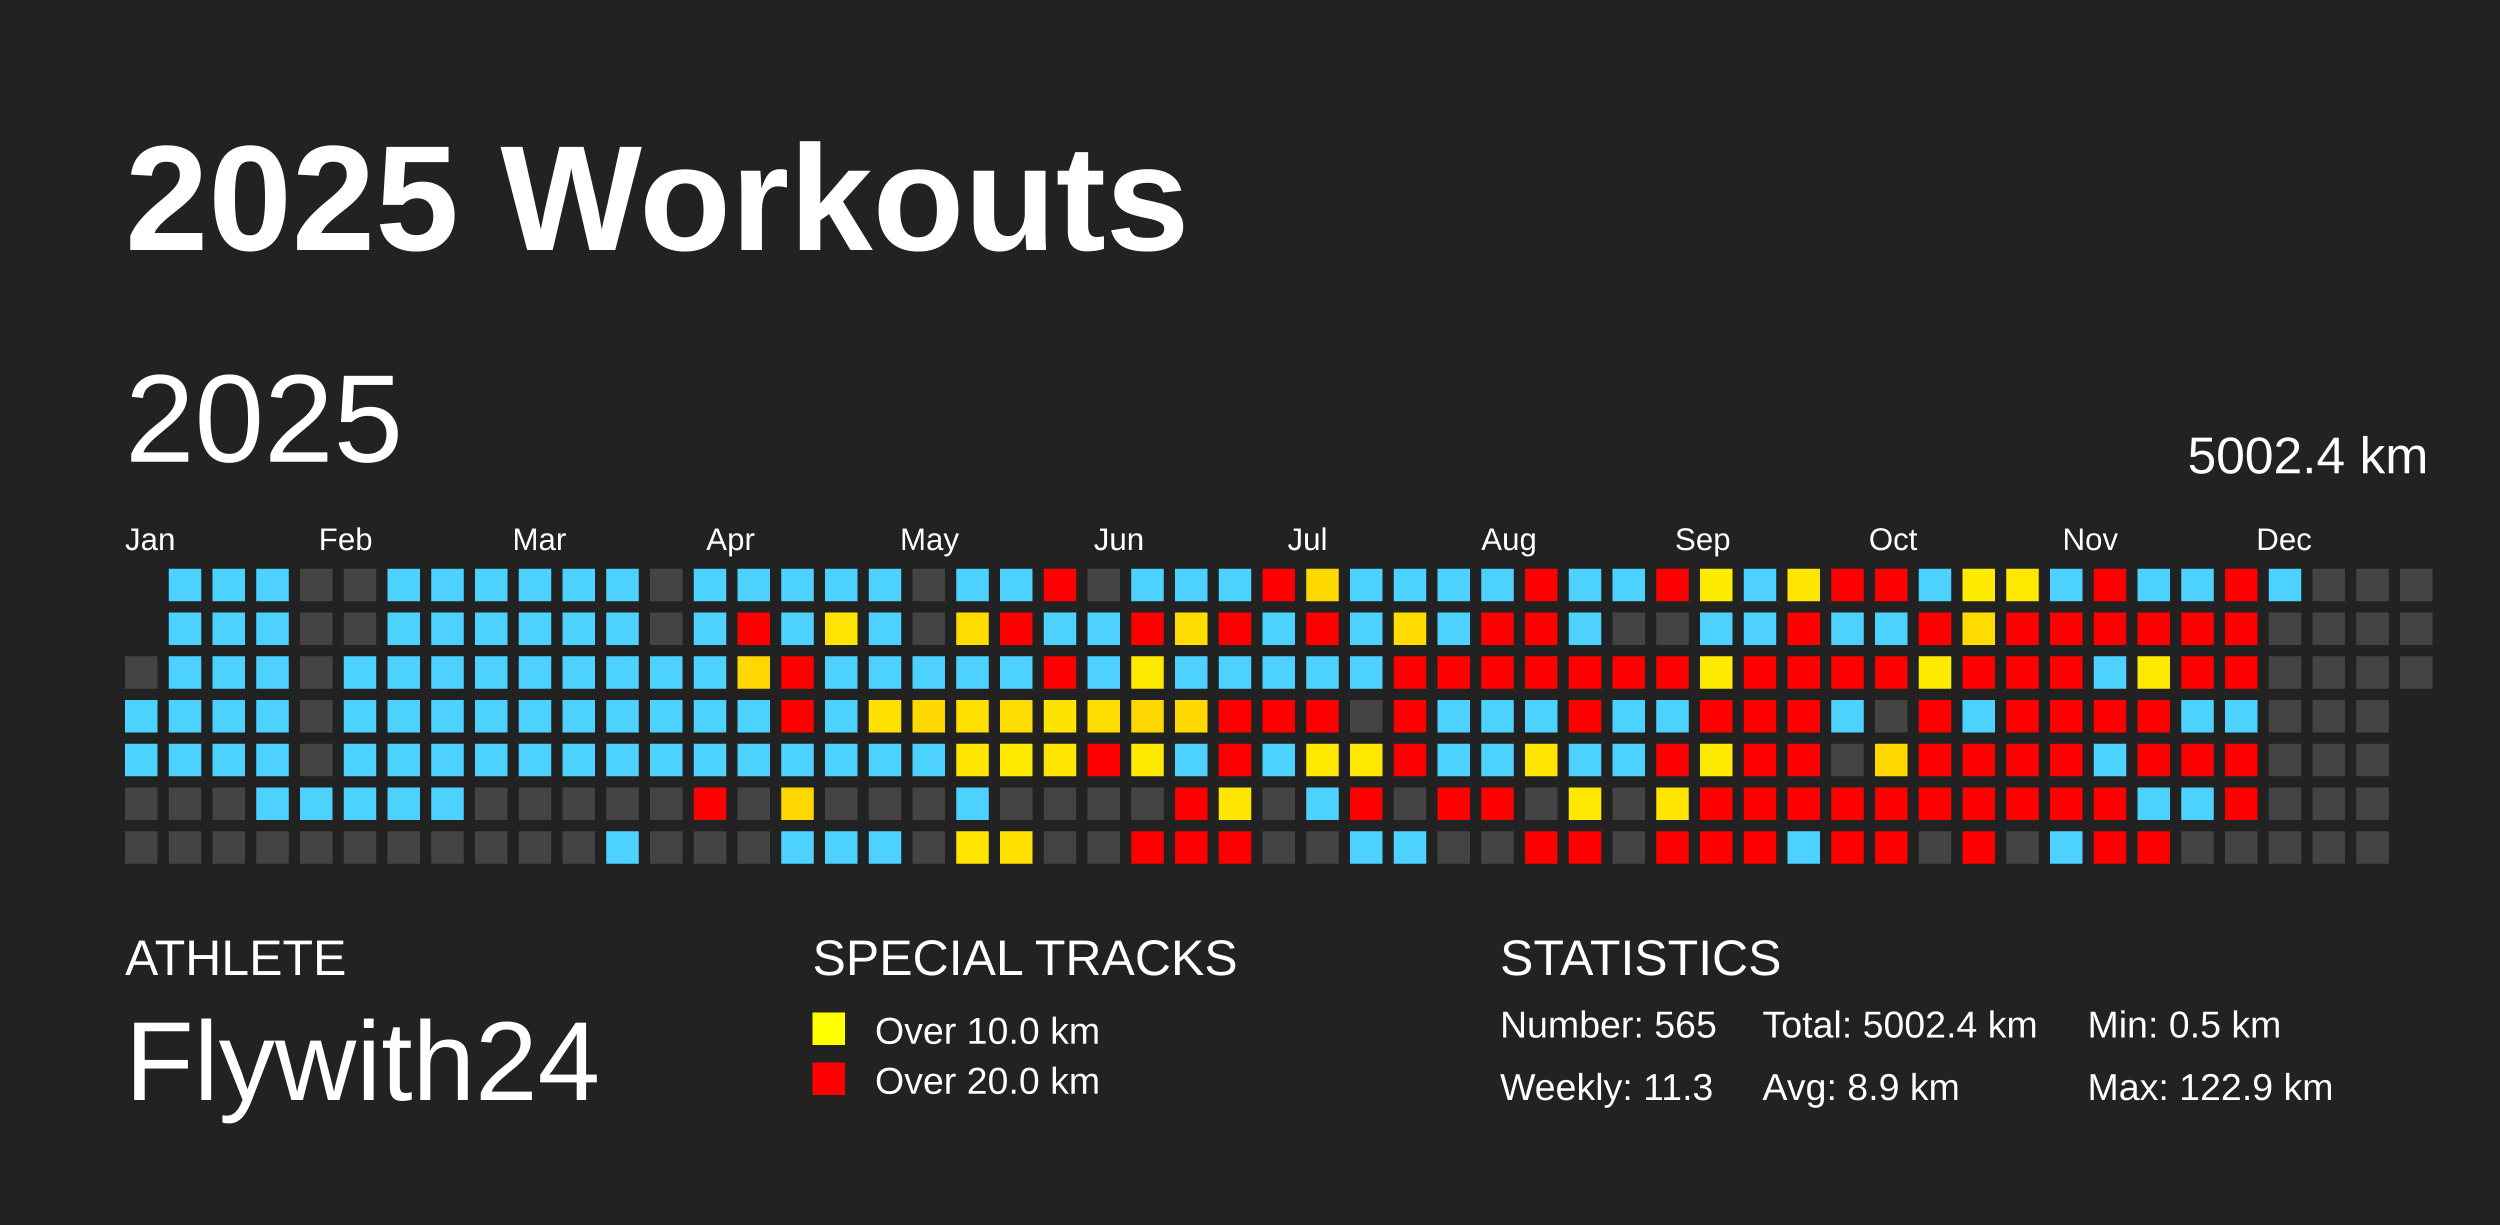
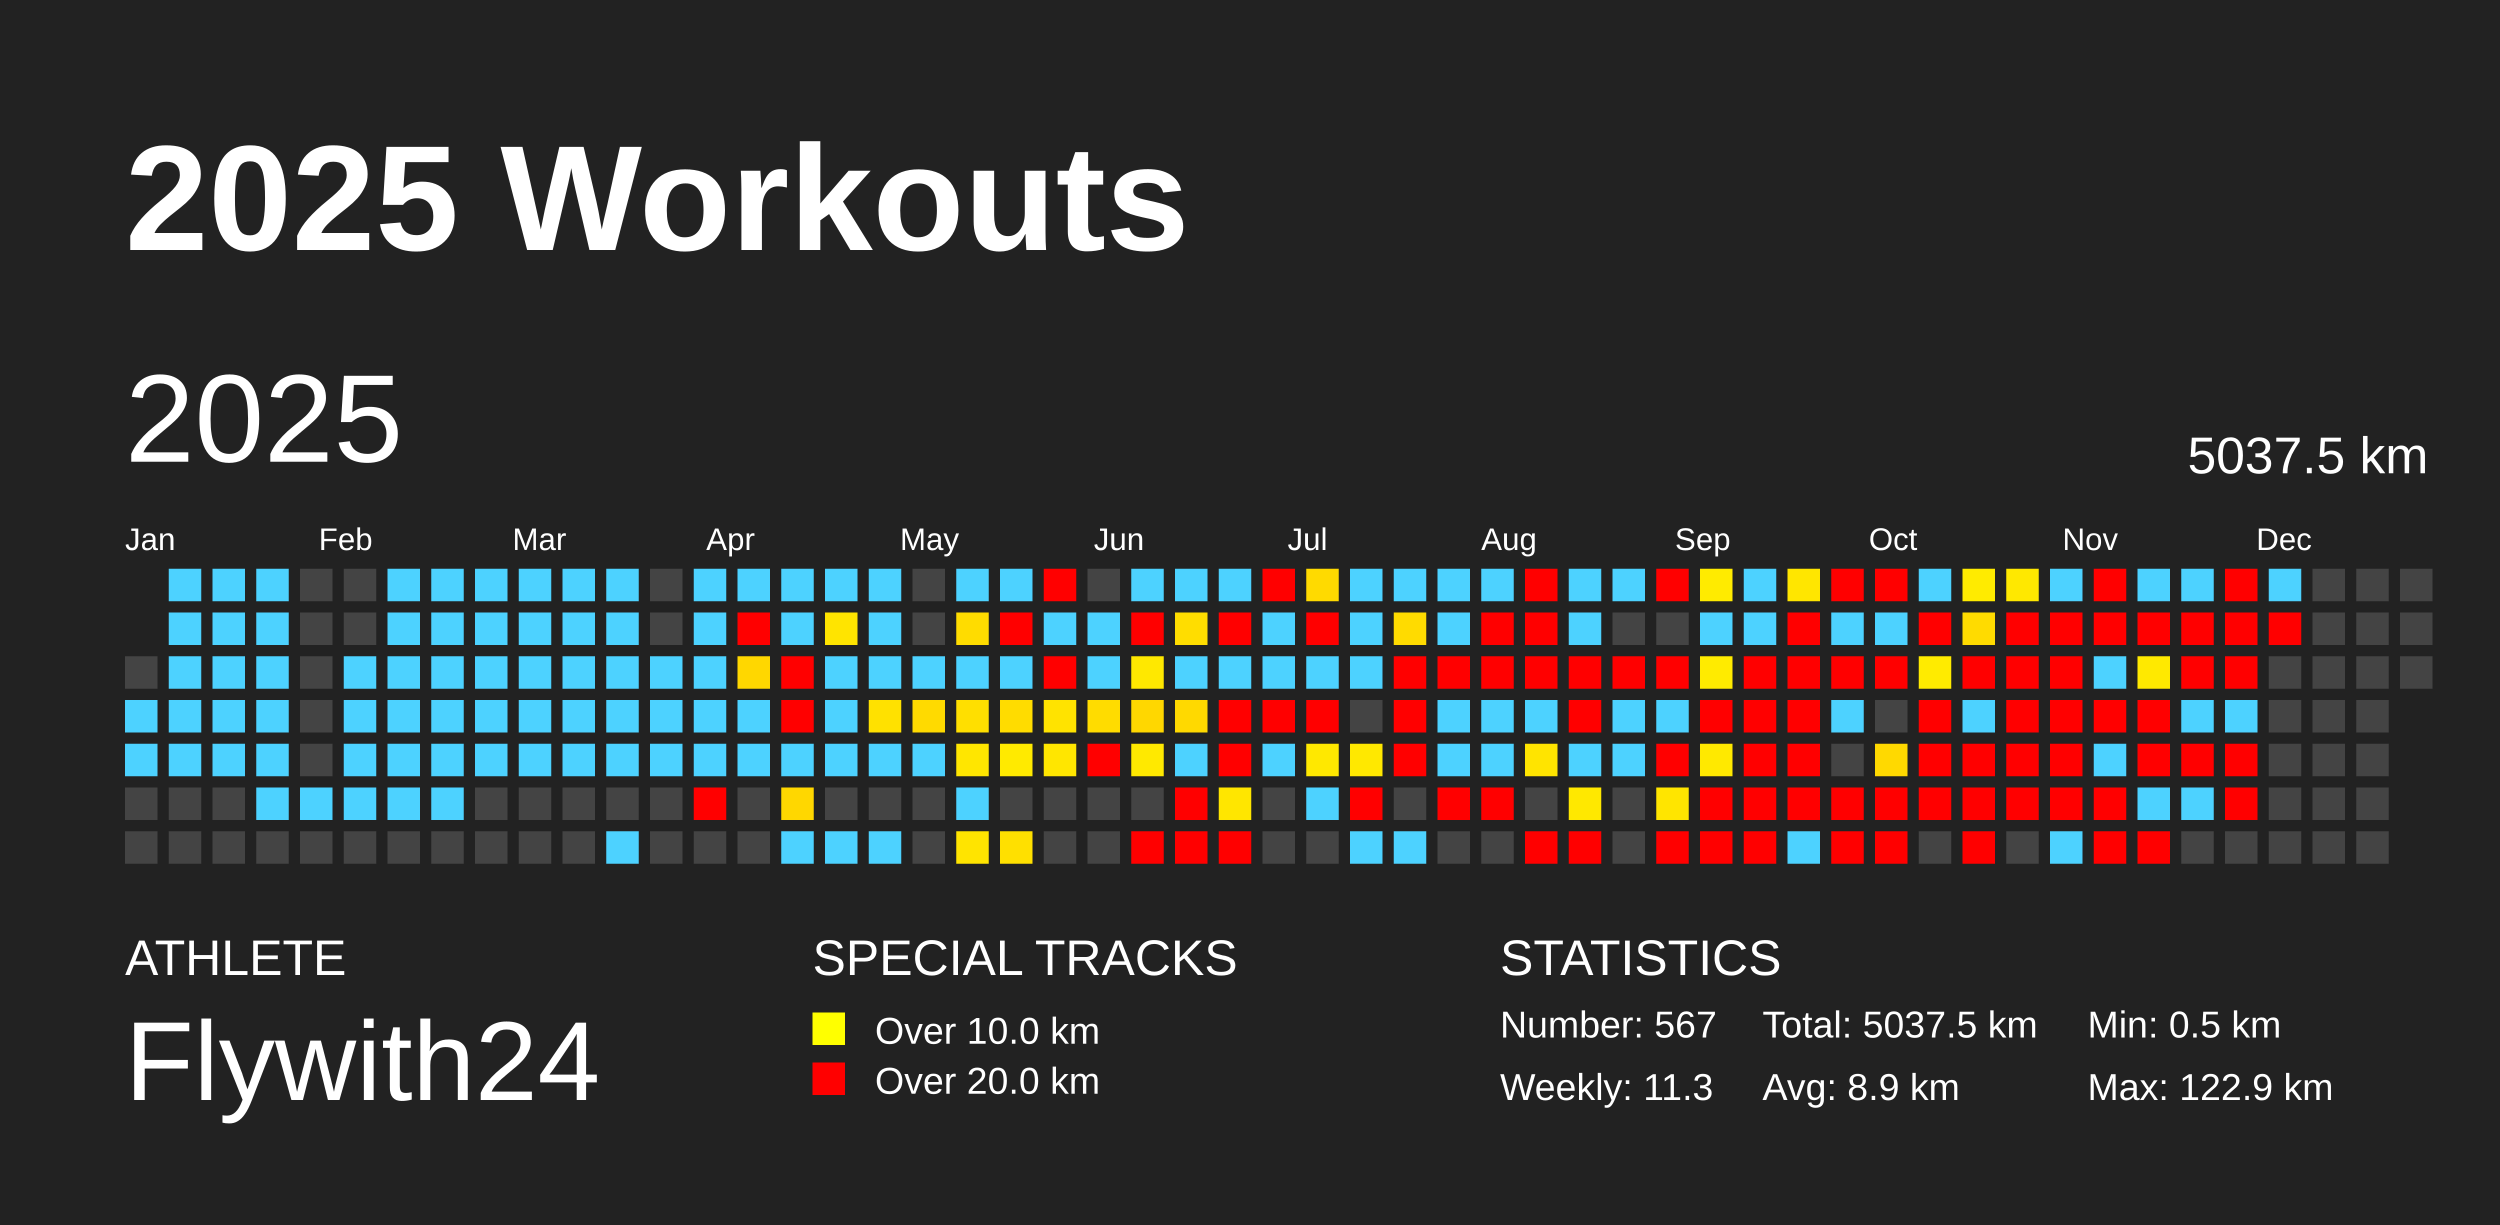
<svg xmlns="http://www.w3.org/2000/svg" baseProfile="full" height="98mm" version="1.1" viewBox="0,0,200,98" width="200mm">
  <defs />
  <rect fill="#222222" height="98" width="200" x="0" y="0" />
  <text fill="#FFFFFF" style="font-size:12px; font-family:Arial; font-weight:bold;" x="10" y="20">2025 Workouts</text>
  <text fill="#FFFFFF" style="font-size:4px; font-family:Arial" x="10" y="78">ATHLETE</text>
  <text fill="#FFFFFF" style="font-size:9px; font-family:Arial" x="10" y="88">Flywith24</text>
  <text fill="#FFFFFF" style="font-size:4px; font-family:Arial" x="65" y="78">SPECIAL TRACKS</text>
  <rect fill="yellow" height="2.6" width="2.6" x="65" y="81" />
  <text fill="#FFFFFF" style="font-size:3px; font-family:Arial" x="70" y="83.5">Over 10.0 km</text>
  <rect fill="red" height="2.6" width="2.6" x="65" y="85" />
  <text fill="#FFFFFF" style="font-size:3px; font-family:Arial" x="70" y="87.5">Over 20.0 km</text>
  <text fill="#FFFFFF" style="font-size:4px; font-family:Arial" x="120" y="78">STATISTICS</text>
-   <text fill="#FFFFFF" style="font-size:3px; font-family:Arial" x="120" y="83">Number: 565</text>
+   <text fill="#FFFFFF" style="font-size:3px; font-family:Arial" x="120" y="83">Number: 567</text>
  <text fill="#FFFFFF" style="font-size:3px; font-family:Arial" x="120" y="88">Weekly: 11.3</text>
-   <text fill="#FFFFFF" style="font-size:3px; font-family:Arial" x="141" y="83">Total: 5002.4 km</text>
+   <text fill="#FFFFFF" style="font-size:3px; font-family:Arial" x="141" y="83">Total: 5037.5 km</text>
  <text fill="#FFFFFF" style="font-size:3px; font-family:Arial" x="141" y="88">Avg: 8.9 km</text>
  <text fill="#FFFFFF" style="font-size:3px; font-family:Arial" x="167" y="83">Min: 0.5 km</text>
  <text fill="#FFFFFF" style="font-size:3px; font-family:Arial" x="167" y="88">Max: 122.9 km</text>
  <text dominant-baseline="hanging" fill="#FFFFFF" style="font-size:10.0px; font-family:Arial;" x="10" y="30">2025</text>
-   <text dominant-baseline="hanging" fill="#FFFFFF" style="font-size:4.125px; font-family:Arial;" x="175" y="35">5002.4 km</text>
+   <text dominant-baseline="hanging" fill="#FFFFFF" style="font-size:4.125px; font-family:Arial;" x="175" y="35">5037.5 km</text>
  <text fill="#FFFFFF" style="font-size:2.5px; font-family:Arial" x="10.0" y="44">Jan</text>
  <text fill="#FFFFFF" style="font-size:2.5px; font-family:Arial" x="25.5" y="44">Feb</text>
  <text fill="#FFFFFF" style="font-size:2.5px; font-family:Arial" x="41.0" y="44">Mar</text>
  <text fill="#FFFFFF" style="font-size:2.5px; font-family:Arial" x="56.5" y="44">Apr</text>
  <text fill="#FFFFFF" style="font-size:2.5px; font-family:Arial" x="72.0" y="44">May</text>
  <text fill="#FFFFFF" style="font-size:2.5px; font-family:Arial" x="87.5" y="44">Jun</text>
  <text fill="#FFFFFF" style="font-size:2.5px; font-family:Arial" x="103.0" y="44">Jul</text>
  <text fill="#FFFFFF" style="font-size:2.5px; font-family:Arial" x="118.5" y="44">Aug</text>
  <text fill="#FFFFFF" style="font-size:2.5px; font-family:Arial" x="134.0" y="44">Sep</text>
  <text fill="#FFFFFF" style="font-size:2.5px; font-family:Arial" x="149.5" y="44">Oct</text>
  <text fill="#FFFFFF" style="font-size:2.5px; font-family:Arial" x="165.0" y="44">Nov</text>
  <text fill="#FFFFFF" style="font-size:2.5px; font-family:Arial" x="180.5" y="44">Dec</text>
  <rect fill="#444444" height="2.6" width="2.6" x="10.0" y="52.5" />
  <rect fill="#4dd2ff" height="2.6" width="2.6" x="10.0" y="56.0" />
  <rect fill="#4dd2ff" height="2.6" width="2.6" x="10.0" y="59.5" />
  <rect fill="#444444" height="2.6" width="2.6" x="10.0" y="63.0" />
  <rect fill="#444444" height="2.6" width="2.6" x="10.0" y="66.5" />
  <rect fill="#4dd2ff" height="2.6" width="2.6" x="13.5" y="45.5" />
  <rect fill="#4dd2ff" height="2.6" width="2.6" x="13.5" y="49.0" />
  <rect fill="#4dd2ff" height="2.6" width="2.6" x="13.5" y="52.5" />
  <rect fill="#4dd2ff" height="2.6" width="2.6" x="13.5" y="56.0" />
  <rect fill="#4dd2ff" height="2.6" width="2.6" x="13.5" y="59.5" />
  <rect fill="#444444" height="2.6" width="2.6" x="13.5" y="63.0" />
  <rect fill="#444444" height="2.6" width="2.6" x="13.5" y="66.5" />
  <rect fill="#4dd2ff" height="2.6" width="2.6" x="17.0" y="45.5" />
  <rect fill="#4dd2ff" height="2.6" width="2.6" x="17.0" y="49.0" />
  <rect fill="#4dd2ff" height="2.6" width="2.6" x="17.0" y="52.5" />
  <rect fill="#4dd2ff" height="2.6" width="2.6" x="17.0" y="56.0" />
  <rect fill="#4dd2ff" height="2.6" width="2.6" x="17.0" y="59.5" />
  <rect fill="#444444" height="2.6" width="2.6" x="17.0" y="63.0" />
  <rect fill="#444444" height="2.6" width="2.6" x="17.0" y="66.5" />
  <rect fill="#4dd2ff" height="2.6" width="2.6" x="20.5" y="45.5" />
  <rect fill="#4dd2ff" height="2.6" width="2.6" x="20.5" y="49.0" />
  <rect fill="#4dd2ff" height="2.6" width="2.6" x="20.5" y="52.5" />
  <rect fill="#4dd2ff" height="2.6" width="2.6" x="20.5" y="56.0" />
  <rect fill="#4dd2ff" height="2.6" width="2.6" x="20.5" y="59.5" />
  <rect fill="#4dd2ff" height="2.6" width="2.6" x="20.5" y="63.0" />
  <rect fill="#444444" height="2.6" width="2.6" x="20.5" y="66.5" />
  <rect fill="#444444" height="2.6" width="2.6" x="24.0" y="45.5" />
  <rect fill="#444444" height="2.6" width="2.6" x="24.0" y="49.0" />
  <rect fill="#444444" height="2.6" width="2.6" x="24.0" y="52.5" />
  <rect fill="#444444" height="2.6" width="2.6" x="24.0" y="56.0" />
  <rect fill="#444444" height="2.6" width="2.6" x="24.0" y="59.5" />
  <rect fill="#4dd2ff" height="2.6" width="2.6" x="24.0" y="63.0" />
  <rect fill="#444444" height="2.6" width="2.6" x="24.0" y="66.5" />
  <rect fill="#444444" height="2.6" width="2.6" x="27.5" y="45.5" />
  <rect fill="#444444" height="2.6" width="2.6" x="27.5" y="49.0" />
  <rect fill="#4dd2ff" height="2.6" width="2.6" x="27.5" y="52.5" />
  <rect fill="#4dd2ff" height="2.6" width="2.6" x="27.5" y="56.0" />
  <rect fill="#4dd2ff" height="2.6" width="2.6" x="27.5" y="59.5" />
  <rect fill="#4dd2ff" height="2.6" width="2.6" x="27.5" y="63.0" />
  <rect fill="#444444" height="2.6" width="2.6" x="27.5" y="66.5" />
  <rect fill="#4dd2ff" height="2.6" width="2.6" x="31.0" y="45.5" />
  <rect fill="#4dd2ff" height="2.6" width="2.6" x="31.0" y="49.0" />
  <rect fill="#4dd2ff" height="2.6" width="2.6" x="31.0" y="52.5" />
  <rect fill="#4dd2ff" height="2.6" width="2.6" x="31.0" y="56.0" />
  <rect fill="#4dd2ff" height="2.6" width="2.6" x="31.0" y="59.5" />
  <rect fill="#4dd2ff" height="2.6" width="2.6" x="31.0" y="63.0" />
  <rect fill="#444444" height="2.6" width="2.6" x="31.0" y="66.5" />
  <rect fill="#4dd2ff" height="2.6" width="2.6" x="34.5" y="45.5" />
  <rect fill="#4dd2ff" height="2.6" width="2.6" x="34.5" y="49.0" />
  <rect fill="#4dd2ff" height="2.6" width="2.6" x="34.5" y="52.5" />
  <rect fill="#4dd2ff" height="2.6" width="2.6" x="34.5" y="56.0" />
  <rect fill="#4dd2ff" height="2.6" width="2.6" x="34.5" y="59.5" />
  <rect fill="#4dd2ff" height="2.6" width="2.6" x="34.5" y="63.0" />
  <rect fill="#444444" height="2.6" width="2.6" x="34.5" y="66.5" />
  <rect fill="#4dd2ff" height="2.6" width="2.6" x="38.0" y="45.5" />
  <rect fill="#4dd2ff" height="2.6" width="2.6" x="38.0" y="49.0" />
  <rect fill="#4dd2ff" height="2.6" width="2.6" x="38.0" y="52.5" />
  <rect fill="#4dd2ff" height="2.6" width="2.6" x="38.0" y="56.0" />
  <rect fill="#4dd2ff" height="2.6" width="2.6" x="38.0" y="59.5" />
  <rect fill="#444444" height="2.6" width="2.6" x="38.0" y="63.0" />
  <rect fill="#444444" height="2.6" width="2.6" x="38.0" y="66.5" />
  <rect fill="#4dd2ff" height="2.6" width="2.6" x="41.5" y="45.5" />
  <rect fill="#4dd2ff" height="2.6" width="2.6" x="41.5" y="49.0" />
  <rect fill="#4dd2ff" height="2.6" width="2.6" x="41.5" y="52.5" />
  <rect fill="#4dd2ff" height="2.6" width="2.6" x="41.5" y="56.0" />
  <rect fill="#4dd2ff" height="2.6" width="2.6" x="41.5" y="59.5" />
  <rect fill="#444444" height="2.6" width="2.6" x="41.5" y="63.0" />
  <rect fill="#444444" height="2.6" width="2.6" x="41.5" y="66.5" />
  <rect fill="#4dd2ff" height="2.6" width="2.6" x="45.0" y="45.5" />
  <rect fill="#4dd2ff" height="2.6" width="2.6" x="45.0" y="49.0" />
  <rect fill="#4dd2ff" height="2.6" width="2.6" x="45.0" y="52.5" />
  <rect fill="#4dd2ff" height="2.6" width="2.6" x="45.0" y="56.0" />
  <rect fill="#4dd2ff" height="2.6" width="2.6" x="45.0" y="59.5" />
  <rect fill="#444444" height="2.6" width="2.6" x="45.0" y="63.0" />
  <rect fill="#444444" height="2.6" width="2.6" x="45.0" y="66.5" />
  <rect fill="#4dd2ff" height="2.6" width="2.6" x="48.5" y="45.5" />
  <rect fill="#4dd2ff" height="2.6" width="2.6" x="48.5" y="49.0" />
  <rect fill="#4dd2ff" height="2.6" width="2.6" x="48.5" y="52.5" />
  <rect fill="#4dd2ff" height="2.6" width="2.6" x="48.5" y="56.0" />
  <rect fill="#4dd2ff" height="2.6" width="2.6" x="48.5" y="59.5" />
  <rect fill="#444444" height="2.6" width="2.6" x="48.5" y="63.0" />
  <rect fill="#4dd2ff" height="2.6" width="2.6" x="48.5" y="66.5" />
  <rect fill="#444444" height="2.6" width="2.6" x="52.0" y="45.5" />
  <rect fill="#444444" height="2.6" width="2.6" x="52.0" y="49.0" />
  <rect fill="#4dd2ff" height="2.6" width="2.6" x="52.0" y="52.5" />
  <rect fill="#4dd2ff" height="2.6" width="2.6" x="52.0" y="56.0" />
  <rect fill="#4dd2ff" height="2.6" width="2.6" x="52.0" y="59.5" />
  <rect fill="#444444" height="2.6" width="2.6" x="52.0" y="63.0" />
  <rect fill="#444444" height="2.6" width="2.6" x="52.0" y="66.5" />
  <rect fill="#4dd2ff" height="2.6" width="2.6" x="55.5" y="45.5" />
  <rect fill="#4dd2ff" height="2.6" width="2.6" x="55.5" y="49.0" />
  <rect fill="#4dd2ff" height="2.6" width="2.6" x="55.5" y="52.5" />
  <rect fill="#4dd2ff" height="2.6" width="2.6" x="55.5" y="56.0" />
  <rect fill="#4dd2ff" height="2.6" width="2.6" x="55.5" y="59.5" />
  <rect fill="red" height="2.6" width="2.6" x="55.5" y="63.0" />
  <rect fill="#444444" height="2.6" width="2.6" x="55.5" y="66.5" />
  <rect fill="#4dd2ff" height="2.6" width="2.6" x="59.0" y="45.5" />
  <rect fill="red" height="2.6" width="2.6" x="59.0" y="49.0" />
  <rect fill="#ffd700" height="2.6" width="2.6" x="59.0" y="52.5" />
  <rect fill="#4dd2ff" height="2.6" width="2.6" x="59.0" y="56.0" />
  <rect fill="#4dd2ff" height="2.6" width="2.6" x="59.0" y="59.5" />
  <rect fill="#444444" height="2.6" width="2.6" x="59.0" y="63.0" />
  <rect fill="#444444" height="2.6" width="2.6" x="59.0" y="66.5" />
  <rect fill="#4dd2ff" height="2.6" width="2.6" x="62.5" y="45.5" />
  <rect fill="#4dd2ff" height="2.6" width="2.6" x="62.5" y="49.0" />
  <rect fill="red" height="2.6" width="2.6" x="62.5" y="52.5" />
  <rect fill="red" height="2.6" width="2.6" x="62.5" y="56.0" />
  <rect fill="#4dd2ff" height="2.6" width="2.6" x="62.5" y="59.5" />
  <rect fill="#ffd700" height="2.6" width="2.6" x="62.5" y="63.0" />
  <rect fill="#4dd2ff" height="2.6" width="2.6" x="62.5" y="66.5" />
  <rect fill="#4dd2ff" height="2.6" width="2.6" x="66.0" y="45.5" />
  <rect fill="#ffe400" height="2.6" width="2.6" x="66.0" y="49.0" />
  <rect fill="#4dd2ff" height="2.6" width="2.6" x="66.0" y="52.5" />
  <rect fill="#4dd2ff" height="2.6" width="2.6" x="66.0" y="56.0" />
  <rect fill="#4dd2ff" height="2.6" width="2.6" x="66.0" y="59.5" />
  <rect fill="#444444" height="2.6" width="2.6" x="66.0" y="63.0" />
  <rect fill="#4dd2ff" height="2.6" width="2.6" x="66.0" y="66.5" />
  <rect fill="#4dd2ff" height="2.6" width="2.6" x="69.5" y="45.5" />
  <rect fill="#4dd2ff" height="2.6" width="2.6" x="69.5" y="49.0" />
  <rect fill="#4dd2ff" height="2.6" width="2.6" x="69.5" y="52.5" />
  <rect fill="#ffe100" height="2.6" width="2.6" x="69.5" y="56.0" />
  <rect fill="#4dd2ff" height="2.6" width="2.6" x="69.5" y="59.5" />
  <rect fill="#444444" height="2.6" width="2.6" x="69.5" y="63.0" />
  <rect fill="#4dd2ff" height="2.6" width="2.6" x="69.5" y="66.5" />
  <rect fill="#444444" height="2.6" width="2.6" x="73.0" y="45.5" />
  <rect fill="#444444" height="2.6" width="2.6" x="73.0" y="49.0" />
  <rect fill="#4dd2ff" height="2.6" width="2.6" x="73.0" y="52.5" />
  <rect fill="#ffda00" height="2.6" width="2.6" x="73.0" y="56.0" />
  <rect fill="#4dd2ff" height="2.6" width="2.6" x="73.0" y="59.5" />
  <rect fill="#444444" height="2.6" width="2.6" x="73.0" y="63.0" />
  <rect fill="#444444" height="2.6" width="2.6" x="73.0" y="66.5" />
  <rect fill="#4dd2ff" height="2.6" width="2.6" x="76.5" y="45.5" />
  <rect fill="#ffdc00" height="2.6" width="2.6" x="76.5" y="49.0" />
  <rect fill="#4dd2ff" height="2.6" width="2.6" x="76.5" y="52.5" />
  <rect fill="#ffdf00" height="2.6" width="2.6" x="76.5" y="56.0" />
  <rect fill="#ffe600" height="2.6" width="2.6" x="76.5" y="59.5" />
  <rect fill="#4dd2ff" height="2.6" width="2.6" x="76.5" y="63.0" />
  <rect fill="#ffe400" height="2.6" width="2.6" x="76.5" y="66.5" />
  <rect fill="#4dd2ff" height="2.6" width="2.6" x="80.0" y="45.5" />
  <rect fill="red" height="2.6" width="2.6" x="80.0" y="49.0" />
  <rect fill="#4dd2ff" height="2.6" width="2.6" x="80.0" y="52.5" />
  <rect fill="#ffdc00" height="2.6" width="2.6" x="80.0" y="56.0" />
  <rect fill="#ffea00" height="2.6" width="2.6" x="80.0" y="59.5" />
  <rect fill="#444444" height="2.6" width="2.6" x="80.0" y="63.0" />
  <rect fill="#ffe000" height="2.6" width="2.6" x="80.0" y="66.5" />
  <rect fill="red" height="2.6" width="2.6" x="83.5" y="45.5" />
  <rect fill="#4dd2ff" height="2.6" width="2.6" x="83.5" y="49.0" />
  <rect fill="red" height="2.6" width="2.6" x="83.5" y="52.5" />
  <rect fill="#ffe300" height="2.6" width="2.6" x="83.5" y="56.0" />
  <rect fill="#ffe600" height="2.6" width="2.6" x="83.5" y="59.5" />
  <rect fill="#444444" height="2.6" width="2.6" x="83.5" y="63.0" />
  <rect fill="#444444" height="2.6" width="2.6" x="83.5" y="66.5" />
  <rect fill="#444444" height="2.6" width="2.6" x="87.0" y="45.5" />
  <rect fill="#4dd2ff" height="2.6" width="2.6" x="87.0" y="49.0" />
  <rect fill="#4dd2ff" height="2.6" width="2.6" x="87.0" y="52.5" />
  <rect fill="#ffdc00" height="2.6" width="2.6" x="87.0" y="56.0" />
  <rect fill="red" height="2.6" width="2.6" x="87.0" y="59.5" />
  <rect fill="#444444" height="2.6" width="2.6" x="87.0" y="63.0" />
  <rect fill="#444444" height="2.6" width="2.6" x="87.0" y="66.5" />
  <rect fill="#4dd2ff" height="2.6" width="2.6" x="90.5" y="45.5" />
  <rect fill="red" height="2.6" width="2.6" x="90.5" y="49.0" />
  <rect fill="#ffe800" height="2.6" width="2.6" x="90.5" y="52.5" />
  <rect fill="#ffd700" height="2.6" width="2.6" x="90.5" y="56.0" />
  <rect fill="#ffe900" height="2.6" width="2.6" x="90.5" y="59.5" />
  <rect fill="#444444" height="2.6" width="2.6" x="90.5" y="63.0" />
  <rect fill="red" height="2.6" width="2.6" x="90.5" y="66.5" />
  <rect fill="#4dd2ff" height="2.6" width="2.6" x="94.0" y="45.5" />
  <rect fill="#ffdd00" height="2.6" width="2.6" x="94.0" y="49.0" />
  <rect fill="#4dd2ff" height="2.6" width="2.6" x="94.0" y="52.5" />
  <rect fill="#ffd900" height="2.6" width="2.6" x="94.0" y="56.0" />
  <rect fill="#4dd2ff" height="2.6" width="2.6" x="94.0" y="59.5" />
  <rect fill="red" height="2.6" width="2.6" x="94.0" y="63.0" />
  <rect fill="red" height="2.6" width="2.6" x="94.0" y="66.5" />
  <rect fill="#4dd2ff" height="2.6" width="2.6" x="97.5" y="45.5" />
  <rect fill="red" height="2.6" width="2.6" x="97.5" y="49.0" />
  <rect fill="#4dd2ff" height="2.6" width="2.6" x="97.5" y="52.5" />
  <rect fill="red" height="2.6" width="2.6" x="97.5" y="56.0" />
  <rect fill="red" height="2.6" width="2.6" x="97.5" y="59.5" />
  <rect fill="#ffe600" height="2.6" width="2.6" x="97.5" y="63.0" />
  <rect fill="red" height="2.6" width="2.6" x="97.5" y="66.5" />
  <rect fill="red" height="2.6" width="2.6" x="101.0" y="45.5" />
  <rect fill="#4dd2ff" height="2.6" width="2.6" x="101.0" y="49.0" />
  <rect fill="#4dd2ff" height="2.6" width="2.6" x="101.0" y="52.5" />
  <rect fill="red" height="2.6" width="2.6" x="101.0" y="56.0" />
  <rect fill="#4dd2ff" height="2.6" width="2.6" x="101.0" y="59.5" />
  <rect fill="#444444" height="2.6" width="2.6" x="101.0" y="63.0" />
  <rect fill="#444444" height="2.6" width="2.6" x="101.0" y="66.5" />
  <rect fill="#ffda00" height="2.6" width="2.6" x="104.5" y="45.5" />
  <rect fill="red" height="2.6" width="2.6" x="104.5" y="49.0" />
  <rect fill="#4dd2ff" height="2.6" width="2.6" x="104.5" y="52.5" />
  <rect fill="red" height="2.6" width="2.6" x="104.5" y="56.0" />
  <rect fill="#ffe800" height="2.6" width="2.6" x="104.5" y="59.5" />
  <rect fill="#4dd2ff" height="2.6" width="2.6" x="104.5" y="63.0" />
  <rect fill="#444444" height="2.6" width="2.6" x="104.5" y="66.5" />
  <rect fill="#4dd2ff" height="2.6" width="2.6" x="108.0" y="45.5" />
  <rect fill="#4dd2ff" height="2.6" width="2.6" x="108.0" y="49.0" />
  <rect fill="#4dd2ff" height="2.6" width="2.6" x="108.0" y="52.5" />
  <rect fill="#444444" height="2.6" width="2.6" x="108.0" y="56.0" />
  <rect fill="#ffe800" height="2.6" width="2.6" x="108.0" y="59.5" />
  <rect fill="red" height="2.6" width="2.6" x="108.0" y="63.0" />
  <rect fill="#4dd2ff" height="2.6" width="2.6" x="108.0" y="66.5" />
  <rect fill="#4dd2ff" height="2.6" width="2.6" x="111.5" y="45.5" />
  <rect fill="#ffdb00" height="2.6" width="2.6" x="111.5" y="49.0" />
  <rect fill="red" height="2.6" width="2.6" x="111.5" y="52.5" />
  <rect fill="red" height="2.6" width="2.6" x="111.5" y="56.0" />
  <rect fill="red" height="2.6" width="2.6" x="111.5" y="59.5" />
  <rect fill="#444444" height="2.6" width="2.6" x="111.5" y="63.0" />
  <rect fill="#4dd2ff" height="2.6" width="2.6" x="111.5" y="66.5" />
  <rect fill="#4dd2ff" height="2.6" width="2.6" x="115.0" y="45.5" />
  <rect fill="#4dd2ff" height="2.6" width="2.6" x="115.0" y="49.0" />
  <rect fill="red" height="2.6" width="2.6" x="115.0" y="52.5" />
  <rect fill="#4dd2ff" height="2.6" width="2.6" x="115.0" y="56.0" />
  <rect fill="#4dd2ff" height="2.6" width="2.6" x="115.0" y="59.5" />
  <rect fill="red" height="2.6" width="2.6" x="115.0" y="63.0" />
  <rect fill="#444444" height="2.6" width="2.6" x="115.0" y="66.5" />
  <rect fill="#4dd2ff" height="2.6" width="2.6" x="118.5" y="45.5" />
  <rect fill="red" height="2.6" width="2.6" x="118.5" y="49.0" />
  <rect fill="red" height="2.6" width="2.6" x="118.5" y="52.5" />
  <rect fill="#4dd2ff" height="2.6" width="2.6" x="118.5" y="56.0" />
  <rect fill="#4dd2ff" height="2.6" width="2.6" x="118.5" y="59.5" />
  <rect fill="red" height="2.6" width="2.6" x="118.5" y="63.0" />
  <rect fill="#444444" height="2.6" width="2.6" x="118.5" y="66.5" />
  <rect fill="red" height="2.6" width="2.6" x="122.0" y="45.5" />
  <rect fill="red" height="2.6" width="2.6" x="122.0" y="49.0" />
  <rect fill="red" height="2.6" width="2.6" x="122.0" y="52.5" />
  <rect fill="#4dd2ff" height="2.6" width="2.6" x="122.0" y="56.0" />
  <rect fill="#ffe400" height="2.6" width="2.6" x="122.0" y="59.5" />
  <rect fill="#444444" height="2.6" width="2.6" x="122.0" y="63.0" />
  <rect fill="red" height="2.6" width="2.6" x="122.0" y="66.5" />
  <rect fill="#4dd2ff" height="2.6" width="2.6" x="125.5" y="45.5" />
  <rect fill="#4dd2ff" height="2.6" width="2.6" x="125.5" y="49.0" />
  <rect fill="red" height="2.6" width="2.6" x="125.5" y="52.5" />
  <rect fill="red" height="2.6" width="2.6" x="125.5" y="56.0" />
  <rect fill="#4dd2ff" height="2.6" width="2.6" x="125.5" y="59.5" />
  <rect fill="#ffe800" height="2.6" width="2.6" x="125.5" y="63.0" />
  <rect fill="red" height="2.6" width="2.6" x="125.5" y="66.5" />
  <rect fill="#4dd2ff" height="2.6" width="2.6" x="129.0" y="45.5" />
  <rect fill="#444444" height="2.6" width="2.6" x="129.0" y="49.0" />
  <rect fill="red" height="2.6" width="2.6" x="129.0" y="52.5" />
  <rect fill="#4dd2ff" height="2.6" width="2.6" x="129.0" y="56.0" />
  <rect fill="#4dd2ff" height="2.6" width="2.6" x="129.0" y="59.5" />
  <rect fill="#444444" height="2.6" width="2.6" x="129.0" y="63.0" />
  <rect fill="#444444" height="2.6" width="2.6" x="129.0" y="66.5" />
  <rect fill="red" height="2.6" width="2.6" x="132.5" y="45.5" />
  <rect fill="#444444" height="2.6" width="2.6" x="132.5" y="49.0" />
  <rect fill="red" height="2.6" width="2.6" x="132.5" y="52.5" />
  <rect fill="#4dd2ff" height="2.6" width="2.6" x="132.5" y="56.0" />
  <rect fill="red" height="2.6" width="2.6" x="132.5" y="59.5" />
  <rect fill="#ffe500" height="2.6" width="2.6" x="132.5" y="63.0" />
  <rect fill="red" height="2.6" width="2.6" x="132.5" y="66.5" />
  <rect fill="#ffeb00" height="2.6" width="2.6" x="136.0" y="45.5" />
  <rect fill="#4dd2ff" height="2.6" width="2.6" x="136.0" y="49.0" />
  <rect fill="#ffeb00" height="2.6" width="2.6" x="136.0" y="52.5" />
  <rect fill="red" height="2.6" width="2.6" x="136.0" y="56.0" />
  <rect fill="#ffe900" height="2.6" width="2.6" x="136.0" y="59.5" />
  <rect fill="red" height="2.6" width="2.6" x="136.0" y="63.0" />
  <rect fill="red" height="2.6" width="2.6" x="136.0" y="66.5" />
  <rect fill="#4dd2ff" height="2.6" width="2.6" x="139.5" y="45.5" />
  <rect fill="#4dd2ff" height="2.6" width="2.6" x="139.5" y="49.0" />
  <rect fill="red" height="2.6" width="2.6" x="139.5" y="52.5" />
  <rect fill="red" height="2.6" width="2.6" x="139.5" y="56.0" />
  <rect fill="red" height="2.6" width="2.6" x="139.5" y="59.5" />
  <rect fill="red" height="2.6" width="2.6" x="139.5" y="63.0" />
  <rect fill="red" height="2.6" width="2.6" x="139.5" y="66.5" />
  <rect fill="#ffe600" height="2.6" width="2.6" x="143.0" y="45.5" />
  <rect fill="red" height="2.6" width="2.6" x="143.0" y="49.0" />
  <rect fill="red" height="2.6" width="2.6" x="143.0" y="52.5" />
  <rect fill="red" height="2.6" width="2.6" x="143.0" y="56.0" />
  <rect fill="red" height="2.6" width="2.6" x="143.0" y="59.5" />
  <rect fill="red" height="2.6" width="2.6" x="143.0" y="63.0" />
  <rect fill="#4dd2ff" height="2.6" width="2.6" x="143.0" y="66.5" />
  <rect fill="red" height="2.6" width="2.6" x="146.5" y="45.5" />
  <rect fill="#4dd2ff" height="2.6" width="2.6" x="146.5" y="49.0" />
  <rect fill="red" height="2.6" width="2.6" x="146.5" y="52.5" />
  <rect fill="#4dd2ff" height="2.6" width="2.6" x="146.5" y="56.0" />
  <rect fill="#444444" height="2.6" width="2.6" x="146.5" y="59.5" />
  <rect fill="red" height="2.6" width="2.6" x="146.5" y="63.0" />
  <rect fill="red" height="2.6" width="2.6" x="146.5" y="66.5" />
  <rect fill="red" height="2.6" width="2.6" x="150.0" y="45.5" />
  <rect fill="#4dd2ff" height="2.6" width="2.6" x="150.0" y="49.0" />
  <rect fill="red" height="2.6" width="2.6" x="150.0" y="52.5" />
  <rect fill="#444444" height="2.6" width="2.6" x="150.0" y="56.0" />
  <rect fill="#ffd900" height="2.6" width="2.6" x="150.0" y="59.5" />
  <rect fill="red" height="2.6" width="2.6" x="150.0" y="63.0" />
  <rect fill="red" height="2.6" width="2.6" x="150.0" y="66.5" />
  <rect fill="#4dd2ff" height="2.6" width="2.6" x="153.5" y="45.5" />
  <rect fill="red" height="2.6" width="2.6" x="153.5" y="49.0" />
  <rect fill="#ffeb00" height="2.6" width="2.6" x="153.5" y="52.5" />
  <rect fill="red" height="2.6" width="2.6" x="153.5" y="56.0" />
  <rect fill="red" height="2.6" width="2.6" x="153.5" y="59.5" />
  <rect fill="red" height="2.6" width="2.6" x="153.5" y="63.0" />
  <rect fill="#444444" height="2.6" width="2.6" x="153.5" y="66.5" />
  <rect fill="#ffeb00" height="2.6" width="2.6" x="157.0" y="45.5" />
  <rect fill="#ffdb00" height="2.6" width="2.6" x="157.0" y="49.0" />
  <rect fill="red" height="2.6" width="2.6" x="157.0" y="52.5" />
  <rect fill="#4dd2ff" height="2.6" width="2.6" x="157.0" y="56.0" />
  <rect fill="red" height="2.6" width="2.6" x="157.0" y="59.5" />
  <rect fill="red" height="2.6" width="2.6" x="157.0" y="63.0" />
  <rect fill="red" height="2.6" width="2.6" x="157.0" y="66.5" />
  <rect fill="#ffe800" height="2.6" width="2.6" x="160.5" y="45.5" />
  <rect fill="red" height="2.6" width="2.6" x="160.5" y="49.0" />
  <rect fill="red" height="2.6" width="2.6" x="160.5" y="52.5" />
  <rect fill="red" height="2.6" width="2.6" x="160.5" y="56.0" />
  <rect fill="red" height="2.6" width="2.6" x="160.5" y="59.5" />
  <rect fill="red" height="2.6" width="2.6" x="160.5" y="63.0" />
  <rect fill="#444444" height="2.6" width="2.6" x="160.5" y="66.5" />
  <rect fill="#4dd2ff" height="2.6" width="2.6" x="164.0" y="45.5" />
  <rect fill="red" height="2.6" width="2.6" x="164.0" y="49.0" />
  <rect fill="red" height="2.6" width="2.6" x="164.0" y="52.5" />
  <rect fill="red" height="2.6" width="2.6" x="164.0" y="56.0" />
  <rect fill="red" height="2.6" width="2.6" x="164.0" y="59.5" />
  <rect fill="red" height="2.6" width="2.6" x="164.0" y="63.0" />
  <rect fill="#4dd2ff" height="2.6" width="2.6" x="164.0" y="66.5" />
  <rect fill="red" height="2.6" width="2.6" x="167.5" y="45.5" />
  <rect fill="red" height="2.6" width="2.6" x="167.5" y="49.0" />
  <rect fill="#4dd2ff" height="2.6" width="2.6" x="167.5" y="52.5" />
  <rect fill="red" height="2.6" width="2.6" x="167.5" y="56.0" />
  <rect fill="#4dd2ff" height="2.6" width="2.6" x="167.5" y="59.5" />
  <rect fill="red" height="2.6" width="2.6" x="167.5" y="63.0" />
  <rect fill="red" height="2.6" width="2.6" x="167.5" y="66.5" />
  <rect fill="#4dd2ff" height="2.6" width="2.6" x="171.0" y="45.5" />
  <rect fill="red" height="2.6" width="2.6" x="171.0" y="49.0" />
  <rect fill="#ffe900" height="2.6" width="2.6" x="171.0" y="52.5" />
  <rect fill="red" height="2.6" width="2.6" x="171.0" y="56.0" />
  <rect fill="red" height="2.6" width="2.6" x="171.0" y="59.5" />
  <rect fill="#4dd2ff" height="2.6" width="2.6" x="171.0" y="63.0" />
  <rect fill="red" height="2.6" width="2.6" x="171.0" y="66.5" />
  <rect fill="#4dd2ff" height="2.6" width="2.6" x="174.5" y="45.5" />
  <rect fill="red" height="2.6" width="2.6" x="174.5" y="49.0" />
  <rect fill="red" height="2.6" width="2.6" x="174.5" y="52.5" />
  <rect fill="#4dd2ff" height="2.6" width="2.6" x="174.5" y="56.0" />
  <rect fill="red" height="2.6" width="2.6" x="174.5" y="59.5" />
  <rect fill="#4dd2ff" height="2.6" width="2.6" x="174.5" y="63.0" />
  <rect fill="#444444" height="2.6" width="2.6" x="174.5" y="66.5" />
  <rect fill="red" height="2.6" width="2.6" x="178.0" y="45.5" />
  <rect fill="red" height="2.6" width="2.6" x="178.0" y="49.0" />
  <rect fill="red" height="2.6" width="2.6" x="178.0" y="52.5" />
  <rect fill="#4dd2ff" height="2.6" width="2.6" x="178.0" y="56.0" />
  <rect fill="red" height="2.6" width="2.6" x="178.0" y="59.5" />
  <rect fill="red" height="2.6" width="2.6" x="178.0" y="63.0" />
  <rect fill="#444444" height="2.6" width="2.6" x="178.0" y="66.5" />
  <rect fill="#4dd2ff" height="2.6" width="2.6" x="181.5" y="45.5" />
-   <rect fill="#444444" height="2.6" width="2.6" x="181.5" y="49.0" />
+   <rect fill="red" height="2.6" width="2.6" x="181.5" y="49.0" />
  <rect fill="#444444" height="2.6" width="2.6" x="181.5" y="52.5" />
  <rect fill="#444444" height="2.6" width="2.6" x="181.5" y="56.0" />
  <rect fill="#444444" height="2.6" width="2.6" x="181.5" y="59.5" />
  <rect fill="#444444" height="2.6" width="2.6" x="181.5" y="63.0" />
  <rect fill="#444444" height="2.6" width="2.6" x="181.5" y="66.5" />
  <rect fill="#444444" height="2.6" width="2.6" x="185.0" y="45.5" />
  <rect fill="#444444" height="2.6" width="2.6" x="185.0" y="49.0" />
  <rect fill="#444444" height="2.6" width="2.6" x="185.0" y="52.5" />
  <rect fill="#444444" height="2.6" width="2.6" x="185.0" y="56.0" />
  <rect fill="#444444" height="2.6" width="2.6" x="185.0" y="59.5" />
  <rect fill="#444444" height="2.6" width="2.6" x="185.0" y="63.0" />
  <rect fill="#444444" height="2.6" width="2.6" x="185.0" y="66.5" />
  <rect fill="#444444" height="2.6" width="2.6" x="188.5" y="45.5" />
  <rect fill="#444444" height="2.6" width="2.6" x="188.5" y="49.0" />
  <rect fill="#444444" height="2.6" width="2.6" x="188.5" y="52.5" />
  <rect fill="#444444" height="2.6" width="2.6" x="188.5" y="56.0" />
  <rect fill="#444444" height="2.6" width="2.6" x="188.5" y="59.5" />
  <rect fill="#444444" height="2.6" width="2.6" x="188.5" y="63.0" />
  <rect fill="#444444" height="2.6" width="2.6" x="188.5" y="66.5" />
  <rect fill="#444444" height="2.6" width="2.6" x="192.0" y="45.5" />
  <rect fill="#444444" height="2.6" width="2.6" x="192.0" y="49.0" />
  <rect fill="#444444" height="2.6" width="2.6" x="192.0" y="52.5" />
</svg>
